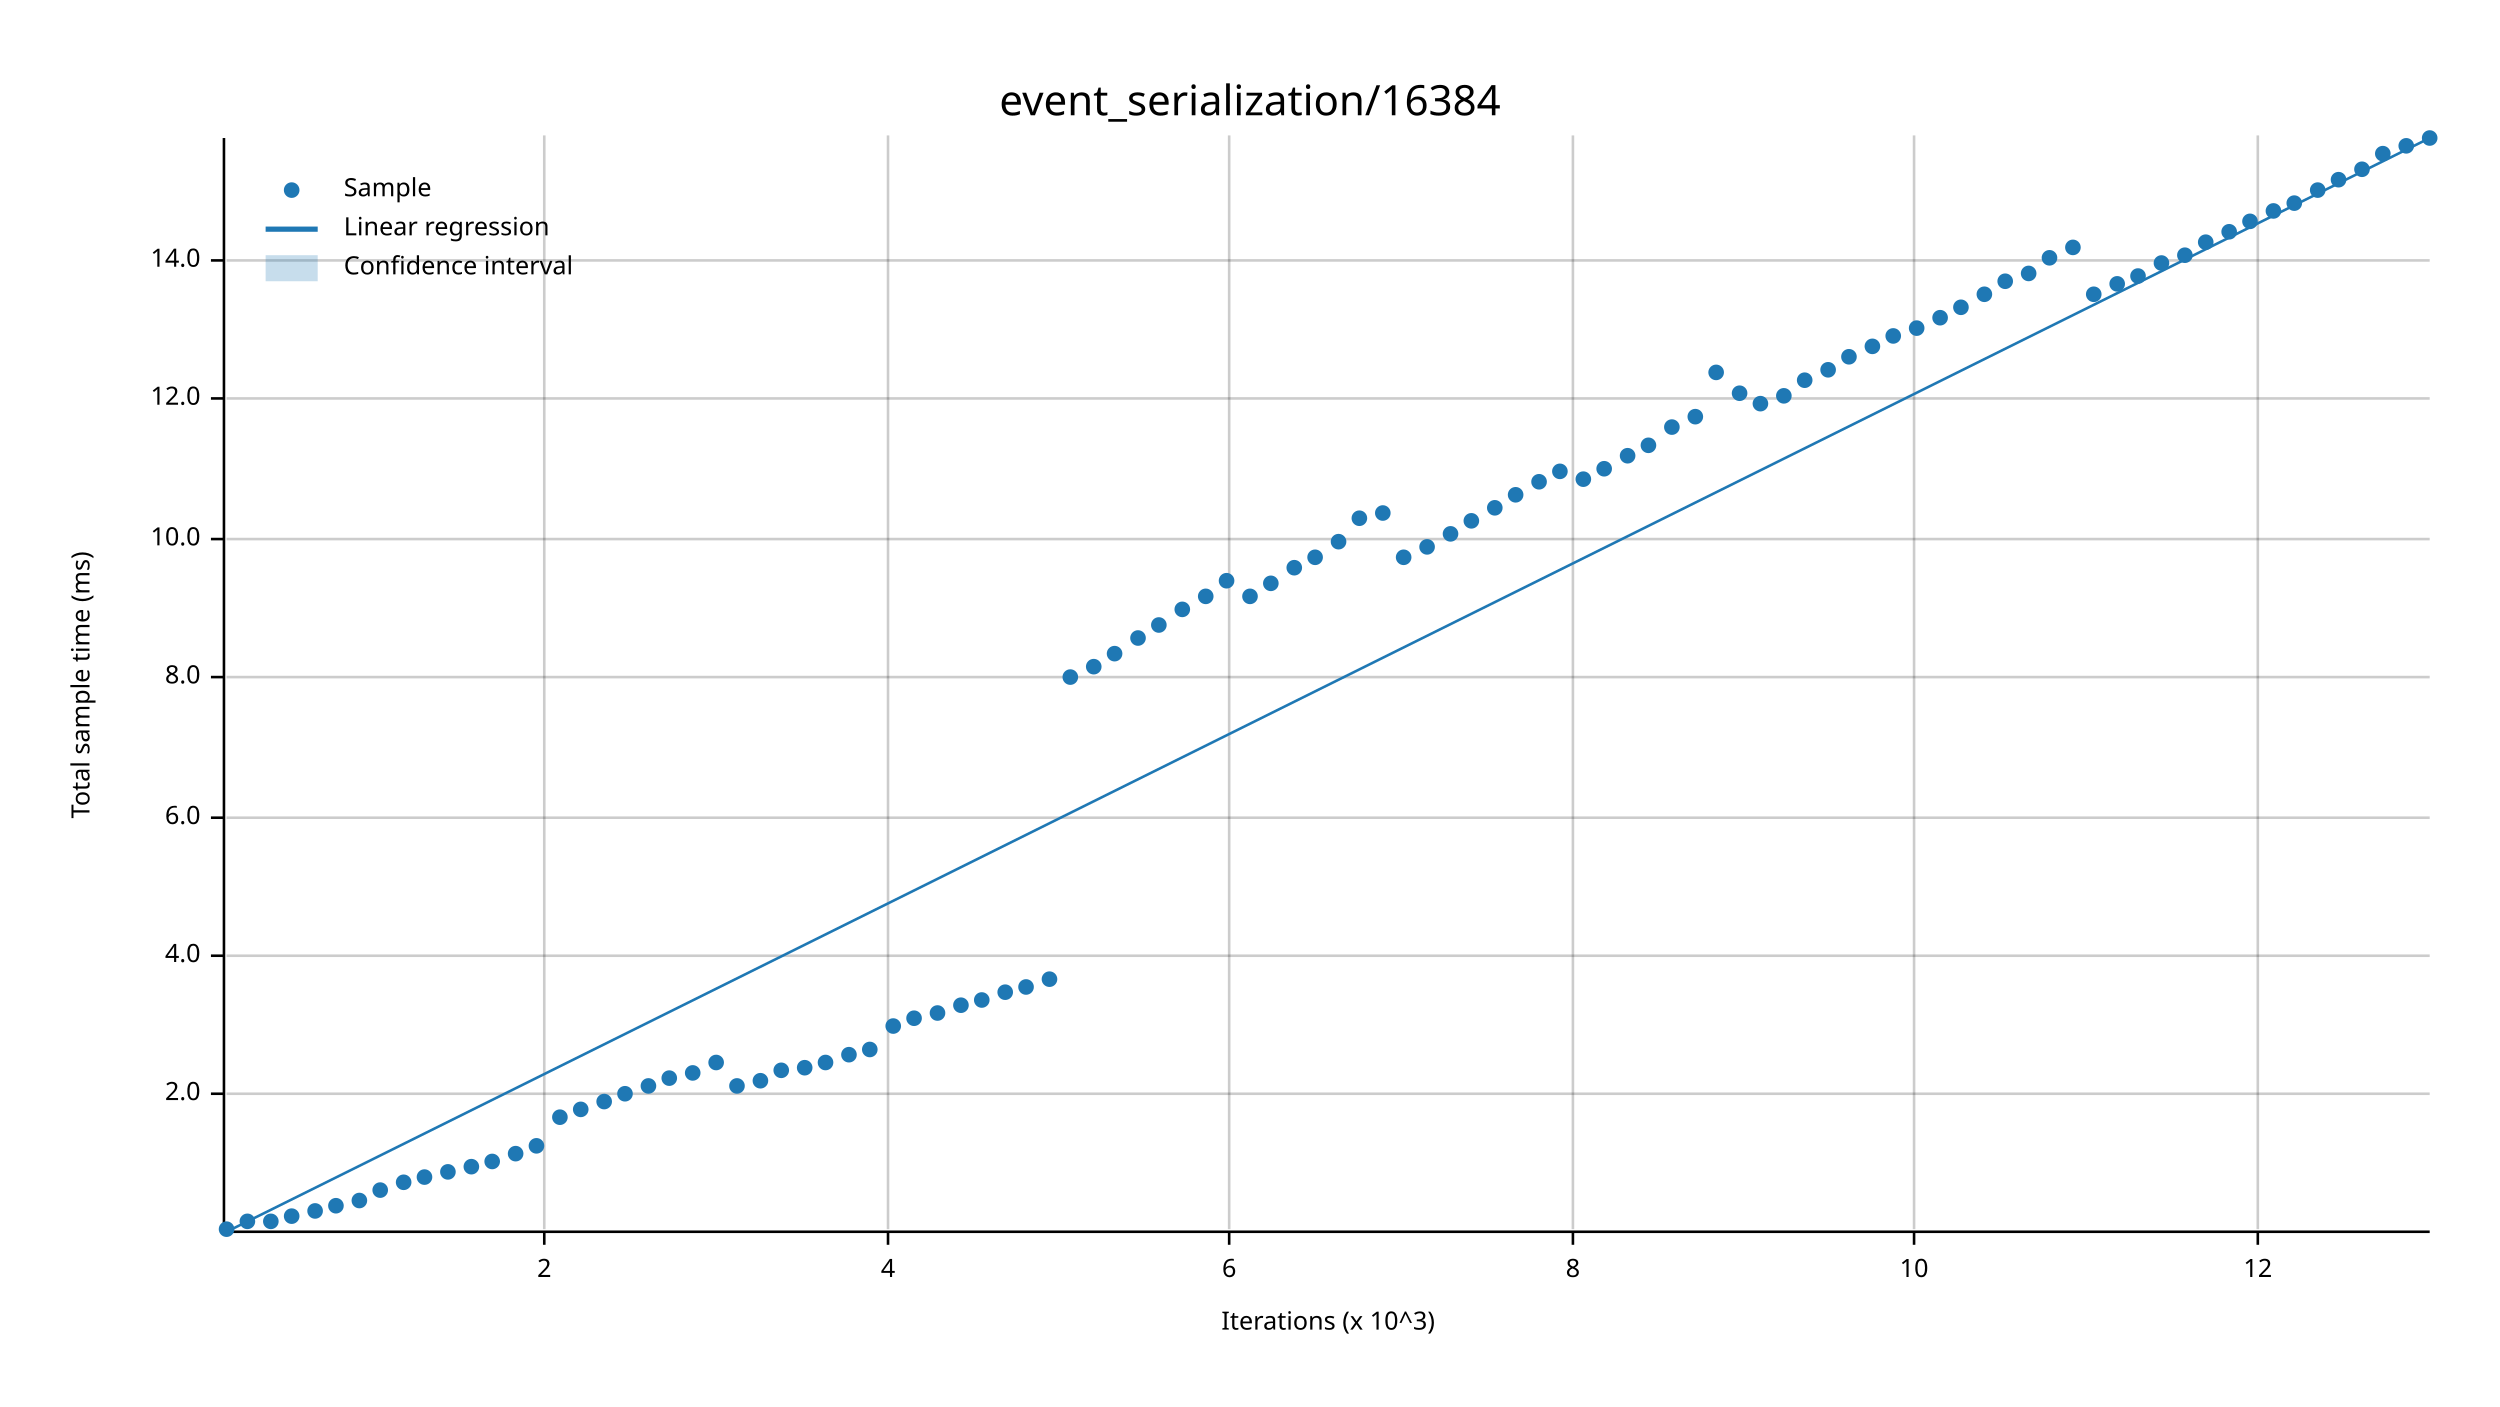
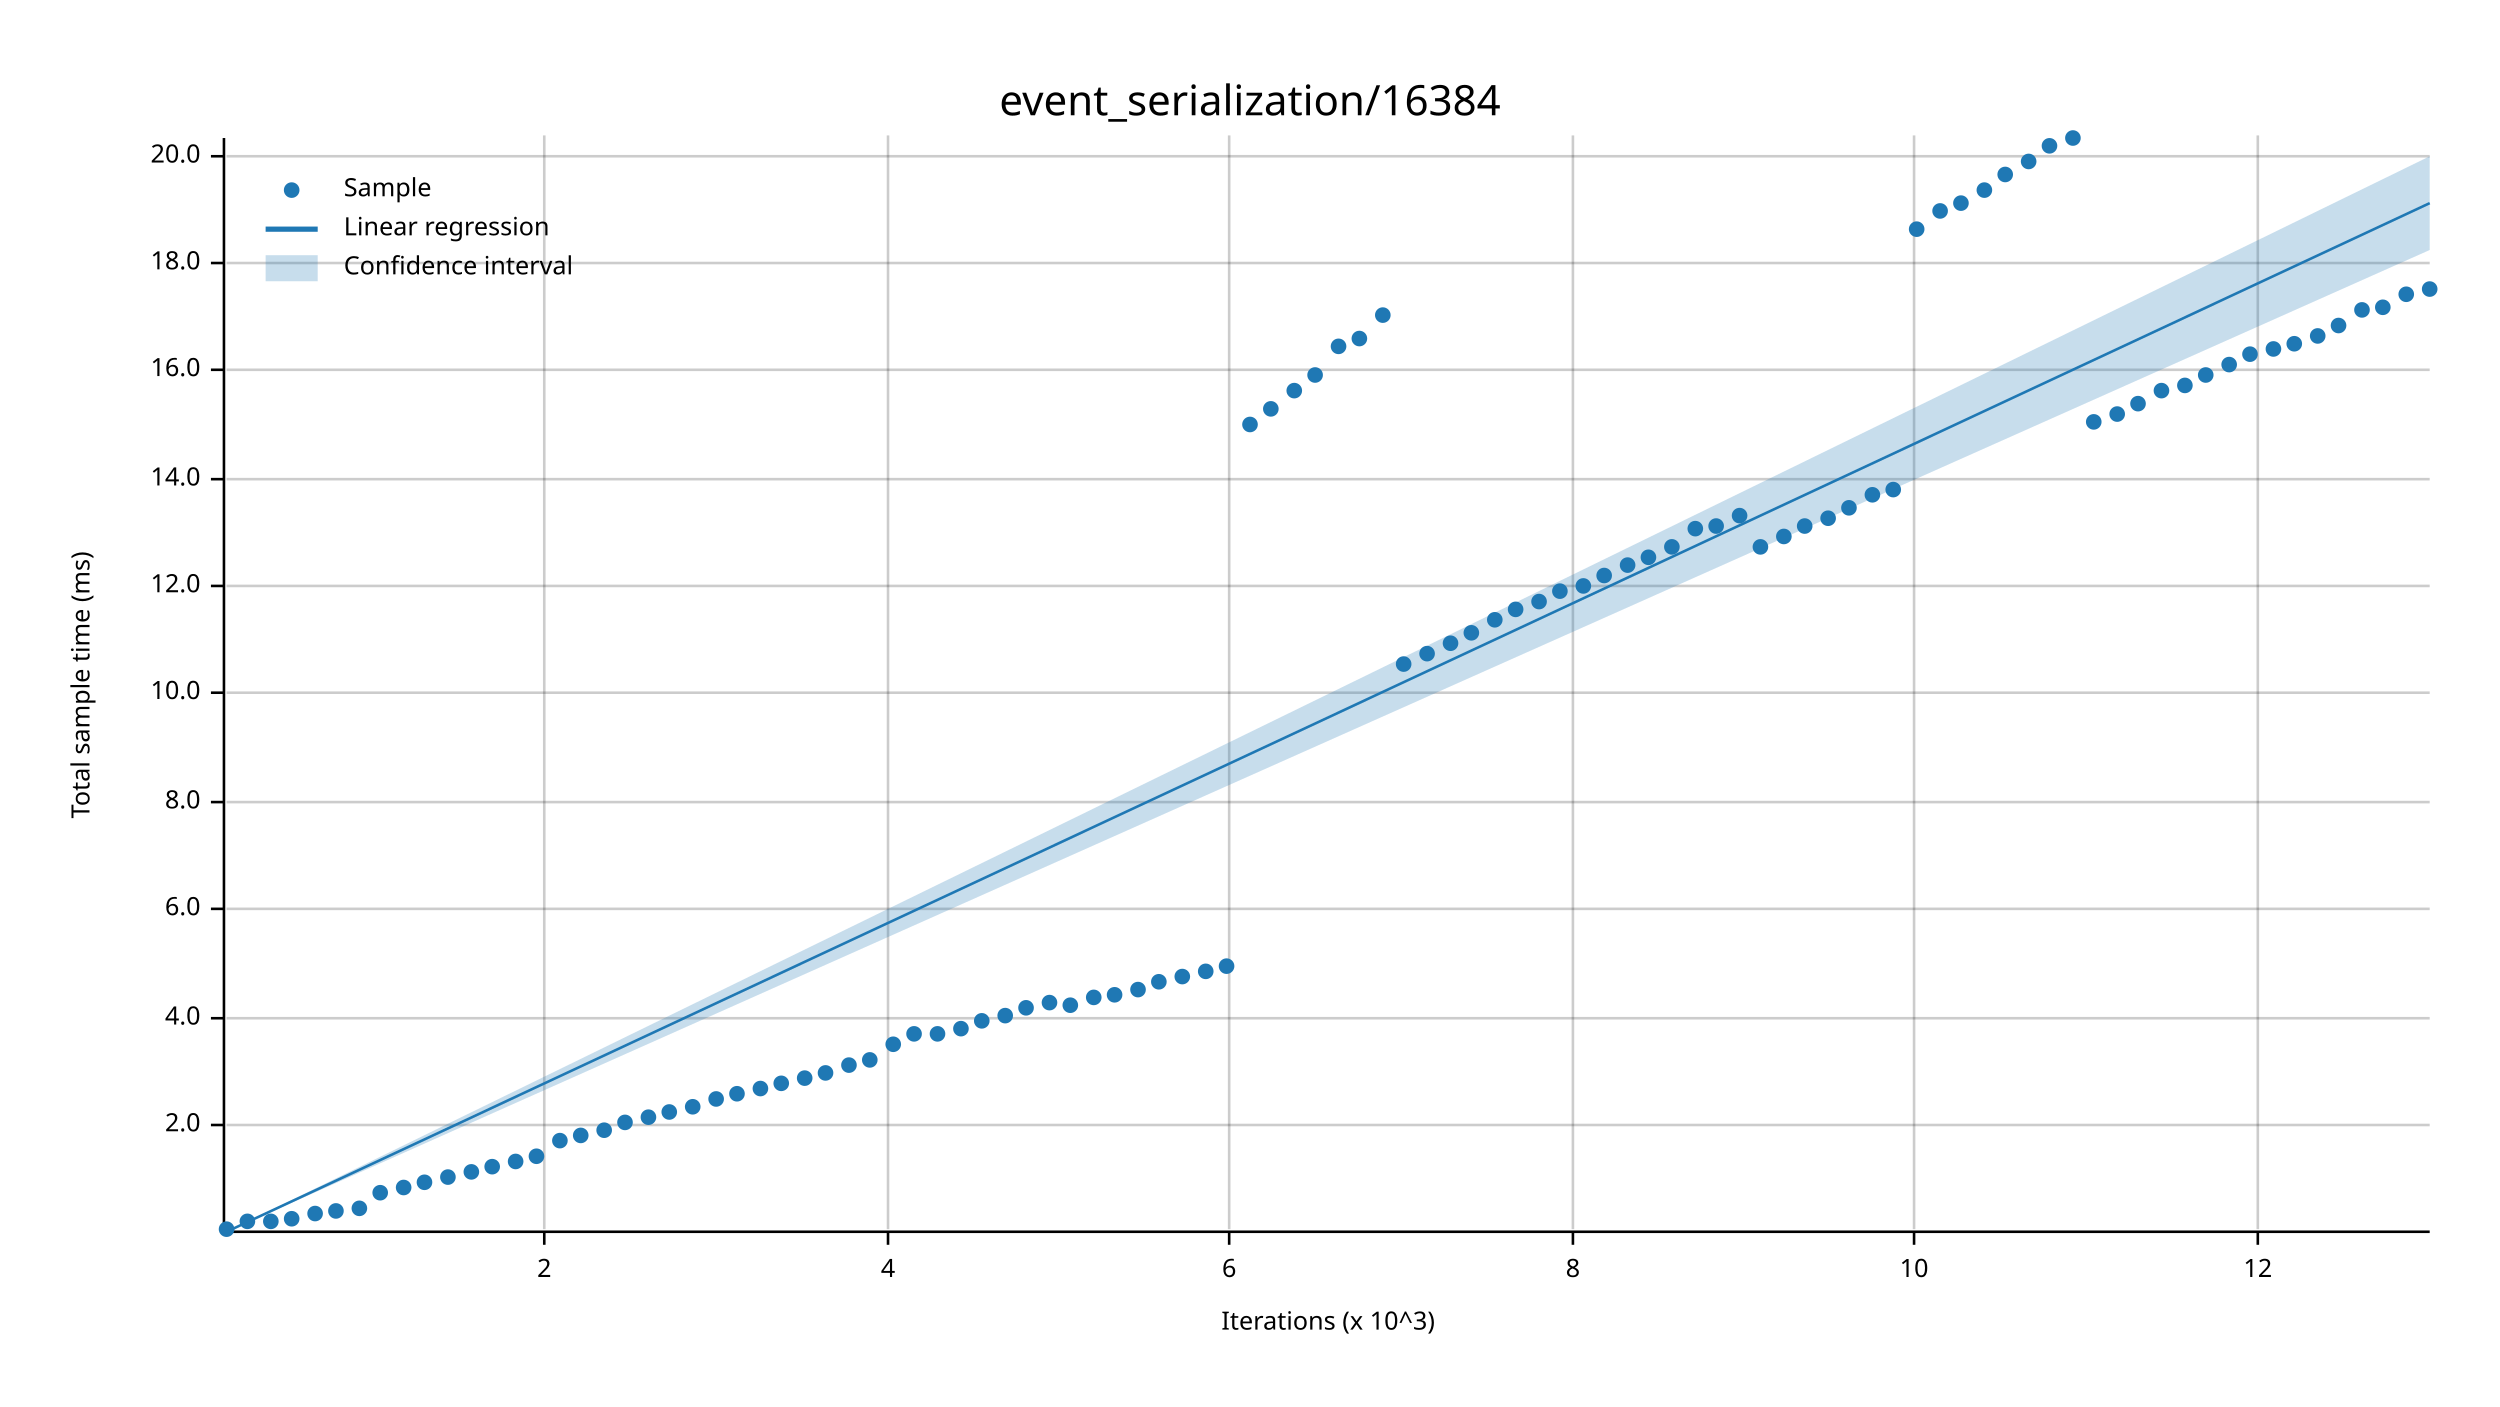
<svg xmlns="http://www.w3.org/2000/svg" width="960" height="540" viewBox="0 0 960 540">
  <text x="480" y="32" dy="0.76em" text-anchor="middle" font-family="sans-serif" font-size="16.129" opacity="1" fill="#000000">
event_serialization/16384
</text>
  <text x="27" y="263" dy="0.76em" text-anchor="middle" font-family="sans-serif" font-size="9.677" opacity="1" fill="#000000" transform="rotate(270, 27, 263)">
Total sample time (ms)
</text>
  <text x="510" y="513" dy="-0.5ex" text-anchor="middle" font-family="sans-serif" font-size="9.677" opacity="1" fill="#000000">
Iterations (x 10^3)
</text>
  <line opacity="0.2" stroke="#000000" stroke-width="1" x1="209" y1="472" x2="209" y2="52" />
  <line opacity="0.2" stroke="#000000" stroke-width="1" x1="341" y1="472" x2="341" y2="52" />
  <line opacity="0.2" stroke="#000000" stroke-width="1" x1="472" y1="472" x2="472" y2="52" />
  <line opacity="0.2" stroke="#000000" stroke-width="1" x1="604" y1="472" x2="604" y2="52" />
  <line opacity="0.2" stroke="#000000" stroke-width="1" x1="735" y1="472" x2="735" y2="52" />
  <line opacity="0.2" stroke="#000000" stroke-width="1" x1="867" y1="472" x2="867" y2="52" />
-   <line opacity="0.2" stroke="#000000" stroke-width="1" x1="87" y1="420" x2="933" y2="420" />
-   <line opacity="0.2" stroke="#000000" stroke-width="1" x1="87" y1="367" x2="933" y2="367" />
-   <line opacity="0.2" stroke="#000000" stroke-width="1" x1="87" y1="314" x2="933" y2="314" />
-   <line opacity="0.2" stroke="#000000" stroke-width="1" x1="87" y1="260" x2="933" y2="260" />
-   <line opacity="0.2" stroke="#000000" stroke-width="1" x1="87" y1="207" x2="933" y2="207" />
-   <line opacity="0.2" stroke="#000000" stroke-width="1" x1="87" y1="153" x2="933" y2="153" />
-   <line opacity="0.2" stroke="#000000" stroke-width="1" x1="87" y1="100" x2="933" y2="100" />
+   <line opacity="0.2" stroke="#000000" stroke-width="1" x1="87" y1="432" x2="933" y2="432" />
+   <line opacity="0.2" stroke="#000000" stroke-width="1" x1="87" y1="391" x2="933" y2="391" />
+   <line opacity="0.2" stroke="#000000" stroke-width="1" x1="87" y1="349" x2="933" y2="349" />
+   <line opacity="0.2" stroke="#000000" stroke-width="1" x1="87" y1="308" x2="933" y2="308" />
+   <line opacity="0.2" stroke="#000000" stroke-width="1" x1="87" y1="266" x2="933" y2="266" />
+   <line opacity="0.2" stroke="#000000" stroke-width="1" x1="87" y1="225" x2="933" y2="225" />
+   <line opacity="0.2" stroke="#000000" stroke-width="1" x1="87" y1="184" x2="933" y2="184" />
+   <line opacity="0.2" stroke="#000000" stroke-width="1" x1="87" y1="142" x2="933" y2="142" />
+   <line opacity="0.2" stroke="#000000" stroke-width="1" x1="87" y1="101" x2="933" y2="101" />
+   <line opacity="0.2" stroke="#000000" stroke-width="1" x1="87" y1="60" x2="933" y2="60" />
  <polyline fill="none" opacity="1" stroke="#000000" stroke-width="1" points="86,53 86,473 " />
-   <text x="77" y="420" dy="0.5ex" text-anchor="end" font-family="sans-serif" font-size="9.677" opacity="1" fill="#000000">
+   <text x="77" y="432" dy="0.5ex" text-anchor="end" font-family="sans-serif" font-size="9.677" opacity="1" fill="#000000">
2.0
</text>
-   <polyline fill="none" opacity="1" stroke="#000000" stroke-width="1" points="81,420 86,420 " />
-   <text x="77" y="367" dy="0.5ex" text-anchor="end" font-family="sans-serif" font-size="9.677" opacity="1" fill="#000000">
+   <polyline fill="none" opacity="1" stroke="#000000" stroke-width="1" points="81,432 86,432 " />
+   <text x="77" y="391" dy="0.5ex" text-anchor="end" font-family="sans-serif" font-size="9.677" opacity="1" fill="#000000">
4.0
</text>
-   <polyline fill="none" opacity="1" stroke="#000000" stroke-width="1" points="81,367 86,367 " />
-   <text x="77" y="314" dy="0.5ex" text-anchor="end" font-family="sans-serif" font-size="9.677" opacity="1" fill="#000000">
+   <polyline fill="none" opacity="1" stroke="#000000" stroke-width="1" points="81,391 86,391 " />
+   <text x="77" y="349" dy="0.5ex" text-anchor="end" font-family="sans-serif" font-size="9.677" opacity="1" fill="#000000">
6.0
</text>
-   <polyline fill="none" opacity="1" stroke="#000000" stroke-width="1" points="81,314 86,314 " />
-   <text x="77" y="260" dy="0.5ex" text-anchor="end" font-family="sans-serif" font-size="9.677" opacity="1" fill="#000000">
+   <polyline fill="none" opacity="1" stroke="#000000" stroke-width="1" points="81,349 86,349 " />
+   <text x="77" y="308" dy="0.5ex" text-anchor="end" font-family="sans-serif" font-size="9.677" opacity="1" fill="#000000">
8.0
</text>
-   <polyline fill="none" opacity="1" stroke="#000000" stroke-width="1" points="81,260 86,260 " />
-   <text x="77" y="207" dy="0.5ex" text-anchor="end" font-family="sans-serif" font-size="9.677" opacity="1" fill="#000000">
+   <polyline fill="none" opacity="1" stroke="#000000" stroke-width="1" points="81,308 86,308 " />
+   <text x="77" y="266" dy="0.5ex" text-anchor="end" font-family="sans-serif" font-size="9.677" opacity="1" fill="#000000">
10.0
</text>
-   <polyline fill="none" opacity="1" stroke="#000000" stroke-width="1" points="81,207 86,207 " />
-   <text x="77" y="153" dy="0.5ex" text-anchor="end" font-family="sans-serif" font-size="9.677" opacity="1" fill="#000000">
+   <polyline fill="none" opacity="1" stroke="#000000" stroke-width="1" points="81,266 86,266 " />
+   <text x="77" y="225" dy="0.5ex" text-anchor="end" font-family="sans-serif" font-size="9.677" opacity="1" fill="#000000">
12.0
</text>
-   <polyline fill="none" opacity="1" stroke="#000000" stroke-width="1" points="81,153 86,153 " />
-   <text x="77" y="100" dy="0.5ex" text-anchor="end" font-family="sans-serif" font-size="9.677" opacity="1" fill="#000000">
+   <polyline fill="none" opacity="1" stroke="#000000" stroke-width="1" points="81,225 86,225 " />
+   <text x="77" y="184" dy="0.5ex" text-anchor="end" font-family="sans-serif" font-size="9.677" opacity="1" fill="#000000">
14.0
</text>
-   <polyline fill="none" opacity="1" stroke="#000000" stroke-width="1" points="81,100 86,100 " />
+   <polyline fill="none" opacity="1" stroke="#000000" stroke-width="1" points="81,184 86,184 " />
+   <text x="77" y="142" dy="0.5ex" text-anchor="end" font-family="sans-serif" font-size="9.677" opacity="1" fill="#000000">
+ 16.0
+ </text>
+   <polyline fill="none" opacity="1" stroke="#000000" stroke-width="1" points="81,142 86,142 " />
+   <text x="77" y="101" dy="0.5ex" text-anchor="end" font-family="sans-serif" font-size="9.677" opacity="1" fill="#000000">
+ 18.0
+ </text>
+   <polyline fill="none" opacity="1" stroke="#000000" stroke-width="1" points="81,101 86,101 " />
+   <text x="77" y="60" dy="0.5ex" text-anchor="end" font-family="sans-serif" font-size="9.677" opacity="1" fill="#000000">
+ 20.0
+ </text>
+   <polyline fill="none" opacity="1" stroke="#000000" stroke-width="1" points="81,60 86,60 " />
  <polyline fill="none" opacity="1" stroke="#000000" stroke-width="1" points="87,473 933,473 " />
  <text x="209" y="483" dy="0.76em" text-anchor="middle" font-family="sans-serif" font-size="9.677" opacity="1" fill="#000000">
2
</text>
  <polyline fill="none" opacity="1" stroke="#000000" stroke-width="1" points="209,473 209,478 " />
  <text x="341" y="483" dy="0.76em" text-anchor="middle" font-family="sans-serif" font-size="9.677" opacity="1" fill="#000000">
4
</text>
  <polyline fill="none" opacity="1" stroke="#000000" stroke-width="1" points="341,473 341,478 " />
  <text x="472" y="483" dy="0.76em" text-anchor="middle" font-family="sans-serif" font-size="9.677" opacity="1" fill="#000000">
6
</text>
  <polyline fill="none" opacity="1" stroke="#000000" stroke-width="1" points="472,473 472,478 " />
  <text x="604" y="483" dy="0.76em" text-anchor="middle" font-family="sans-serif" font-size="9.677" opacity="1" fill="#000000">
8
</text>
  <polyline fill="none" opacity="1" stroke="#000000" stroke-width="1" points="604,473 604,478 " />
  <text x="735" y="483" dy="0.76em" text-anchor="middle" font-family="sans-serif" font-size="9.677" opacity="1" fill="#000000">
10
</text>
  <polyline fill="none" opacity="1" stroke="#000000" stroke-width="1" points="735,473 735,478 " />
  <text x="867" y="483" dy="0.76em" text-anchor="middle" font-family="sans-serif" font-size="9.677" opacity="1" fill="#000000">
12
</text>
  <polyline fill="none" opacity="1" stroke="#000000" stroke-width="1" points="867,473 867,478 " />
  <circle cx="87" cy="472" r="3" opacity="1" fill="#1F78B4" stroke="none" stroke-width="1" />
  <circle cx="95" cy="469" r="3" opacity="1" fill="#1F78B4" stroke="none" stroke-width="1" />
  <circle cx="104" cy="469" r="3" opacity="1" fill="#1F78B4" stroke="none" stroke-width="1" />
-   <circle cx="112" cy="467" r="3" opacity="1" fill="#1F78B4" stroke="none" stroke-width="1" />
-   <circle cx="121" cy="465" r="3" opacity="1" fill="#1F78B4" stroke="none" stroke-width="1" />
-   <circle cx="129" cy="463" r="3" opacity="1" fill="#1F78B4" stroke="none" stroke-width="1" />
-   <circle cx="138" cy="461" r="3" opacity="1" fill="#1F78B4" stroke="none" stroke-width="1" />
-   <circle cx="146" cy="457" r="3" opacity="1" fill="#1F78B4" stroke="none" stroke-width="1" />
-   <circle cx="155" cy="454" r="3" opacity="1" fill="#1F78B4" stroke="none" stroke-width="1" />
-   <circle cx="163" cy="452" r="3" opacity="1" fill="#1F78B4" stroke="none" stroke-width="1" />
-   <circle cx="172" cy="450" r="3" opacity="1" fill="#1F78B4" stroke="none" stroke-width="1" />
-   <circle cx="181" cy="448" r="3" opacity="1" fill="#1F78B4" stroke="none" stroke-width="1" />
-   <circle cx="189" cy="446" r="3" opacity="1" fill="#1F78B4" stroke="none" stroke-width="1" />
-   <circle cx="198" cy="443" r="3" opacity="1" fill="#1F78B4" stroke="none" stroke-width="1" />
-   <circle cx="206" cy="440" r="3" opacity="1" fill="#1F78B4" stroke="none" stroke-width="1" />
-   <circle cx="215" cy="429" r="3" opacity="1" fill="#1F78B4" stroke="none" stroke-width="1" />
-   <circle cx="223" cy="426" r="3" opacity="1" fill="#1F78B4" stroke="none" stroke-width="1" />
-   <circle cx="232" cy="423" r="3" opacity="1" fill="#1F78B4" stroke="none" stroke-width="1" />
-   <circle cx="240" cy="420" r="3" opacity="1" fill="#1F78B4" stroke="none" stroke-width="1" />
-   <circle cx="249" cy="417" r="3" opacity="1" fill="#1F78B4" stroke="none" stroke-width="1" />
-   <circle cx="257" cy="414" r="3" opacity="1" fill="#1F78B4" stroke="none" stroke-width="1" />
-   <circle cx="266" cy="412" r="3" opacity="1" fill="#1F78B4" stroke="none" stroke-width="1" />
-   <circle cx="275" cy="408" r="3" opacity="1" fill="#1F78B4" stroke="none" stroke-width="1" />
-   <circle cx="283" cy="417" r="3" opacity="1" fill="#1F78B4" stroke="none" stroke-width="1" />
-   <circle cx="292" cy="415" r="3" opacity="1" fill="#1F78B4" stroke="none" stroke-width="1" />
-   <circle cx="300" cy="411" r="3" opacity="1" fill="#1F78B4" stroke="none" stroke-width="1" />
-   <circle cx="309" cy="410" r="3" opacity="1" fill="#1F78B4" stroke="none" stroke-width="1" />
-   <circle cx="317" cy="408" r="3" opacity="1" fill="#1F78B4" stroke="none" stroke-width="1" />
-   <circle cx="326" cy="405" r="3" opacity="1" fill="#1F78B4" stroke="none" stroke-width="1" />
-   <circle cx="334" cy="403" r="3" opacity="1" fill="#1F78B4" stroke="none" stroke-width="1" />
-   <circle cx="343" cy="394" r="3" opacity="1" fill="#1F78B4" stroke="none" stroke-width="1" />
-   <circle cx="351" cy="391" r="3" opacity="1" fill="#1F78B4" stroke="none" stroke-width="1" />
-   <circle cx="360" cy="389" r="3" opacity="1" fill="#1F78B4" stroke="none" stroke-width="1" />
-   <circle cx="369" cy="386" r="3" opacity="1" fill="#1F78B4" stroke="none" stroke-width="1" />
-   <circle cx="377" cy="384" r="3" opacity="1" fill="#1F78B4" stroke="none" stroke-width="1" />
-   <circle cx="386" cy="381" r="3" opacity="1" fill="#1F78B4" stroke="none" stroke-width="1" />
-   <circle cx="394" cy="379" r="3" opacity="1" fill="#1F78B4" stroke="none" stroke-width="1" />
-   <circle cx="403" cy="376" r="3" opacity="1" fill="#1F78B4" stroke="none" stroke-width="1" />
-   <circle cx="411" cy="260" r="3" opacity="1" fill="#1F78B4" stroke="none" stroke-width="1" />
-   <circle cx="420" cy="256" r="3" opacity="1" fill="#1F78B4" stroke="none" stroke-width="1" />
-   <circle cx="428" cy="251" r="3" opacity="1" fill="#1F78B4" stroke="none" stroke-width="1" />
-   <circle cx="437" cy="245" r="3" opacity="1" fill="#1F78B4" stroke="none" stroke-width="1" />
-   <circle cx="445" cy="240" r="3" opacity="1" fill="#1F78B4" stroke="none" stroke-width="1" />
-   <circle cx="454" cy="234" r="3" opacity="1" fill="#1F78B4" stroke="none" stroke-width="1" />
-   <circle cx="463" cy="229" r="3" opacity="1" fill="#1F78B4" stroke="none" stroke-width="1" />
-   <circle cx="471" cy="223" r="3" opacity="1" fill="#1F78B4" stroke="none" stroke-width="1" />
-   <circle cx="480" cy="229" r="3" opacity="1" fill="#1F78B4" stroke="none" stroke-width="1" />
-   <circle cx="488" cy="224" r="3" opacity="1" fill="#1F78B4" stroke="none" stroke-width="1" />
-   <circle cx="497" cy="218" r="3" opacity="1" fill="#1F78B4" stroke="none" stroke-width="1" />
-   <circle cx="505" cy="214" r="3" opacity="1" fill="#1F78B4" stroke="none" stroke-width="1" />
-   <circle cx="514" cy="208" r="3" opacity="1" fill="#1F78B4" stroke="none" stroke-width="1" />
-   <circle cx="522" cy="199" r="3" opacity="1" fill="#1F78B4" stroke="none" stroke-width="1" />
-   <circle cx="531" cy="197" r="3" opacity="1" fill="#1F78B4" stroke="none" stroke-width="1" />
-   <circle cx="539" cy="214" r="3" opacity="1" fill="#1F78B4" stroke="none" stroke-width="1" />
-   <circle cx="548" cy="210" r="3" opacity="1" fill="#1F78B4" stroke="none" stroke-width="1" />
-   <circle cx="557" cy="205" r="3" opacity="1" fill="#1F78B4" stroke="none" stroke-width="1" />
-   <circle cx="565" cy="200" r="3" opacity="1" fill="#1F78B4" stroke="none" stroke-width="1" />
-   <circle cx="574" cy="195" r="3" opacity="1" fill="#1F78B4" stroke="none" stroke-width="1" />
-   <circle cx="582" cy="190" r="3" opacity="1" fill="#1F78B4" stroke="none" stroke-width="1" />
-   <circle cx="591" cy="185" r="3" opacity="1" fill="#1F78B4" stroke="none" stroke-width="1" />
-   <circle cx="599" cy="181" r="3" opacity="1" fill="#1F78B4" stroke="none" stroke-width="1" />
-   <circle cx="608" cy="184" r="3" opacity="1" fill="#1F78B4" stroke="none" stroke-width="1" />
-   <circle cx="616" cy="180" r="3" opacity="1" fill="#1F78B4" stroke="none" stroke-width="1" />
-   <circle cx="625" cy="175" r="3" opacity="1" fill="#1F78B4" stroke="none" stroke-width="1" />
-   <circle cx="633" cy="171" r="3" opacity="1" fill="#1F78B4" stroke="none" stroke-width="1" />
-   <circle cx="642" cy="164" r="3" opacity="1" fill="#1F78B4" stroke="none" stroke-width="1" />
-   <circle cx="651" cy="160" r="3" opacity="1" fill="#1F78B4" stroke="none" stroke-width="1" />
-   <circle cx="659" cy="143" r="3" opacity="1" fill="#1F78B4" stroke="none" stroke-width="1" />
-   <circle cx="668" cy="151" r="3" opacity="1" fill="#1F78B4" stroke="none" stroke-width="1" />
-   <circle cx="676" cy="155" r="3" opacity="1" fill="#1F78B4" stroke="none" stroke-width="1" />
-   <circle cx="685" cy="152" r="3" opacity="1" fill="#1F78B4" stroke="none" stroke-width="1" />
-   <circle cx="693" cy="146" r="3" opacity="1" fill="#1F78B4" stroke="none" stroke-width="1" />
-   <circle cx="702" cy="142" r="3" opacity="1" fill="#1F78B4" stroke="none" stroke-width="1" />
-   <circle cx="710" cy="137" r="3" opacity="1" fill="#1F78B4" stroke="none" stroke-width="1" />
-   <circle cx="719" cy="133" r="3" opacity="1" fill="#1F78B4" stroke="none" stroke-width="1" />
-   <circle cx="727" cy="129" r="3" opacity="1" fill="#1F78B4" stroke="none" stroke-width="1" />
-   <circle cx="736" cy="126" r="3" opacity="1" fill="#1F78B4" stroke="none" stroke-width="1" />
-   <circle cx="745" cy="122" r="3" opacity="1" fill="#1F78B4" stroke="none" stroke-width="1" />
-   <circle cx="753" cy="118" r="3" opacity="1" fill="#1F78B4" stroke="none" stroke-width="1" />
-   <circle cx="762" cy="113" r="3" opacity="1" fill="#1F78B4" stroke="none" stroke-width="1" />
-   <circle cx="770" cy="108" r="3" opacity="1" fill="#1F78B4" stroke="none" stroke-width="1" />
-   <circle cx="779" cy="105" r="3" opacity="1" fill="#1F78B4" stroke="none" stroke-width="1" />
-   <circle cx="787" cy="99" r="3" opacity="1" fill="#1F78B4" stroke="none" stroke-width="1" />
-   <circle cx="796" cy="95" r="3" opacity="1" fill="#1F78B4" stroke="none" stroke-width="1" />
-   <circle cx="804" cy="113" r="3" opacity="1" fill="#1F78B4" stroke="none" stroke-width="1" />
-   <circle cx="813" cy="109" r="3" opacity="1" fill="#1F78B4" stroke="none" stroke-width="1" />
-   <circle cx="821" cy="106" r="3" opacity="1" fill="#1F78B4" stroke="none" stroke-width="1" />
-   <circle cx="830" cy="101" r="3" opacity="1" fill="#1F78B4" stroke="none" stroke-width="1" />
-   <circle cx="839" cy="98" r="3" opacity="1" fill="#1F78B4" stroke="none" stroke-width="1" />
-   <circle cx="847" cy="93" r="3" opacity="1" fill="#1F78B4" stroke="none" stroke-width="1" />
-   <circle cx="856" cy="89" r="3" opacity="1" fill="#1F78B4" stroke="none" stroke-width="1" />
-   <circle cx="864" cy="85" r="3" opacity="1" fill="#1F78B4" stroke="none" stroke-width="1" />
-   <circle cx="873" cy="81" r="3" opacity="1" fill="#1F78B4" stroke="none" stroke-width="1" />
-   <circle cx="881" cy="78" r="3" opacity="1" fill="#1F78B4" stroke="none" stroke-width="1" />
-   <circle cx="890" cy="73" r="3" opacity="1" fill="#1F78B4" stroke="none" stroke-width="1" />
-   <circle cx="898" cy="69" r="3" opacity="1" fill="#1F78B4" stroke="none" stroke-width="1" />
-   <circle cx="907" cy="65" r="3" opacity="1" fill="#1F78B4" stroke="none" stroke-width="1" />
-   <circle cx="915" cy="59" r="3" opacity="1" fill="#1F78B4" stroke="none" stroke-width="1" />
-   <circle cx="924" cy="56" r="3" opacity="1" fill="#1F78B4" stroke="none" stroke-width="1" />
-   <circle cx="933" cy="53" r="3" opacity="1" fill="#1F78B4" stroke="none" stroke-width="1" />
-   <polyline fill="none" opacity="1" stroke="#1F78B4" stroke-width="1" points="87,473 933,53 " />
-   <polygon opacity="0.25" fill="#1F78B4" points="87,473 933,53 933,53 " />
+   <circle cx="112" cy="468" r="3" opacity="1" fill="#1F78B4" stroke="none" stroke-width="1" />
+   <circle cx="121" cy="466" r="3" opacity="1" fill="#1F78B4" stroke="none" stroke-width="1" />
+   <circle cx="129" cy="465" r="3" opacity="1" fill="#1F78B4" stroke="none" stroke-width="1" />
+   <circle cx="138" cy="464" r="3" opacity="1" fill="#1F78B4" stroke="none" stroke-width="1" />
+   <circle cx="146" cy="458" r="3" opacity="1" fill="#1F78B4" stroke="none" stroke-width="1" />
+   <circle cx="155" cy="456" r="3" opacity="1" fill="#1F78B4" stroke="none" stroke-width="1" />
+   <circle cx="163" cy="454" r="3" opacity="1" fill="#1F78B4" stroke="none" stroke-width="1" />
+   <circle cx="172" cy="452" r="3" opacity="1" fill="#1F78B4" stroke="none" stroke-width="1" />
+   <circle cx="181" cy="450" r="3" opacity="1" fill="#1F78B4" stroke="none" stroke-width="1" />
+   <circle cx="189" cy="448" r="3" opacity="1" fill="#1F78B4" stroke="none" stroke-width="1" />
+   <circle cx="198" cy="446" r="3" opacity="1" fill="#1F78B4" stroke="none" stroke-width="1" />
+   <circle cx="206" cy="444" r="3" opacity="1" fill="#1F78B4" stroke="none" stroke-width="1" />
+   <circle cx="215" cy="438" r="3" opacity="1" fill="#1F78B4" stroke="none" stroke-width="1" />
+   <circle cx="223" cy="436" r="3" opacity="1" fill="#1F78B4" stroke="none" stroke-width="1" />
+   <circle cx="232" cy="434" r="3" opacity="1" fill="#1F78B4" stroke="none" stroke-width="1" />
+   <circle cx="240" cy="431" r="3" opacity="1" fill="#1F78B4" stroke="none" stroke-width="1" />
+   <circle cx="249" cy="429" r="3" opacity="1" fill="#1F78B4" stroke="none" stroke-width="1" />
+   <circle cx="257" cy="427" r="3" opacity="1" fill="#1F78B4" stroke="none" stroke-width="1" />
+   <circle cx="266" cy="425" r="3" opacity="1" fill="#1F78B4" stroke="none" stroke-width="1" />
+   <circle cx="275" cy="422" r="3" opacity="1" fill="#1F78B4" stroke="none" stroke-width="1" />
+   <circle cx="283" cy="420" r="3" opacity="1" fill="#1F78B4" stroke="none" stroke-width="1" />
+   <circle cx="292" cy="418" r="3" opacity="1" fill="#1F78B4" stroke="none" stroke-width="1" />
+   <circle cx="300" cy="416" r="3" opacity="1" fill="#1F78B4" stroke="none" stroke-width="1" />
+   <circle cx="309" cy="414" r="3" opacity="1" fill="#1F78B4" stroke="none" stroke-width="1" />
+   <circle cx="317" cy="412" r="3" opacity="1" fill="#1F78B4" stroke="none" stroke-width="1" />
+   <circle cx="326" cy="409" r="3" opacity="1" fill="#1F78B4" stroke="none" stroke-width="1" />
+   <circle cx="334" cy="407" r="3" opacity="1" fill="#1F78B4" stroke="none" stroke-width="1" />
+   <circle cx="343" cy="401" r="3" opacity="1" fill="#1F78B4" stroke="none" stroke-width="1" />
+   <circle cx="351" cy="397" r="3" opacity="1" fill="#1F78B4" stroke="none" stroke-width="1" />
+   <circle cx="360" cy="397" r="3" opacity="1" fill="#1F78B4" stroke="none" stroke-width="1" />
+   <circle cx="369" cy="395" r="3" opacity="1" fill="#1F78B4" stroke="none" stroke-width="1" />
+   <circle cx="377" cy="392" r="3" opacity="1" fill="#1F78B4" stroke="none" stroke-width="1" />
+   <circle cx="386" cy="390" r="3" opacity="1" fill="#1F78B4" stroke="none" stroke-width="1" />
+   <circle cx="394" cy="387" r="3" opacity="1" fill="#1F78B4" stroke="none" stroke-width="1" />
+   <circle cx="403" cy="385" r="3" opacity="1" fill="#1F78B4" stroke="none" stroke-width="1" />
+   <circle cx="411" cy="386" r="3" opacity="1" fill="#1F78B4" stroke="none" stroke-width="1" />
+   <circle cx="420" cy="383" r="3" opacity="1" fill="#1F78B4" stroke="none" stroke-width="1" />
+   <circle cx="428" cy="382" r="3" opacity="1" fill="#1F78B4" stroke="none" stroke-width="1" />
+   <circle cx="437" cy="380" r="3" opacity="1" fill="#1F78B4" stroke="none" stroke-width="1" />
+   <circle cx="445" cy="377" r="3" opacity="1" fill="#1F78B4" stroke="none" stroke-width="1" />
+   <circle cx="454" cy="375" r="3" opacity="1" fill="#1F78B4" stroke="none" stroke-width="1" />
+   <circle cx="463" cy="373" r="3" opacity="1" fill="#1F78B4" stroke="none" stroke-width="1" />
+   <circle cx="471" cy="371" r="3" opacity="1" fill="#1F78B4" stroke="none" stroke-width="1" />
+   <circle cx="480" cy="163" r="3" opacity="1" fill="#1F78B4" stroke="none" stroke-width="1" />
+   <circle cx="488" cy="157" r="3" opacity="1" fill="#1F78B4" stroke="none" stroke-width="1" />
+   <circle cx="497" cy="150" r="3" opacity="1" fill="#1F78B4" stroke="none" stroke-width="1" />
+   <circle cx="505" cy="144" r="3" opacity="1" fill="#1F78B4" stroke="none" stroke-width="1" />
+   <circle cx="514" cy="133" r="3" opacity="1" fill="#1F78B4" stroke="none" stroke-width="1" />
+   <circle cx="522" cy="130" r="3" opacity="1" fill="#1F78B4" stroke="none" stroke-width="1" />
+   <circle cx="531" cy="121" r="3" opacity="1" fill="#1F78B4" stroke="none" stroke-width="1" />
+   <circle cx="539" cy="255" r="3" opacity="1" fill="#1F78B4" stroke="none" stroke-width="1" />
+   <circle cx="548" cy="251" r="3" opacity="1" fill="#1F78B4" stroke="none" stroke-width="1" />
+   <circle cx="557" cy="247" r="3" opacity="1" fill="#1F78B4" stroke="none" stroke-width="1" />
+   <circle cx="565" cy="243" r="3" opacity="1" fill="#1F78B4" stroke="none" stroke-width="1" />
+   <circle cx="574" cy="238" r="3" opacity="1" fill="#1F78B4" stroke="none" stroke-width="1" />
+   <circle cx="582" cy="234" r="3" opacity="1" fill="#1F78B4" stroke="none" stroke-width="1" />
+   <circle cx="591" cy="231" r="3" opacity="1" fill="#1F78B4" stroke="none" stroke-width="1" />
+   <circle cx="599" cy="227" r="3" opacity="1" fill="#1F78B4" stroke="none" stroke-width="1" />
+   <circle cx="608" cy="225" r="3" opacity="1" fill="#1F78B4" stroke="none" stroke-width="1" />
+   <circle cx="616" cy="221" r="3" opacity="1" fill="#1F78B4" stroke="none" stroke-width="1" />
+   <circle cx="625" cy="217" r="3" opacity="1" fill="#1F78B4" stroke="none" stroke-width="1" />
+   <circle cx="633" cy="214" r="3" opacity="1" fill="#1F78B4" stroke="none" stroke-width="1" />
+   <circle cx="642" cy="210" r="3" opacity="1" fill="#1F78B4" stroke="none" stroke-width="1" />
+   <circle cx="651" cy="203" r="3" opacity="1" fill="#1F78B4" stroke="none" stroke-width="1" />
+   <circle cx="659" cy="202" r="3" opacity="1" fill="#1F78B4" stroke="none" stroke-width="1" />
+   <circle cx="668" cy="198" r="3" opacity="1" fill="#1F78B4" stroke="none" stroke-width="1" />
+   <circle cx="676" cy="210" r="3" opacity="1" fill="#1F78B4" stroke="none" stroke-width="1" />
+   <circle cx="685" cy="206" r="3" opacity="1" fill="#1F78B4" stroke="none" stroke-width="1" />
+   <circle cx="693" cy="202" r="3" opacity="1" fill="#1F78B4" stroke="none" stroke-width="1" />
+   <circle cx="702" cy="199" r="3" opacity="1" fill="#1F78B4" stroke="none" stroke-width="1" />
+   <circle cx="710" cy="195" r="3" opacity="1" fill="#1F78B4" stroke="none" stroke-width="1" />
+   <circle cx="719" cy="190" r="3" opacity="1" fill="#1F78B4" stroke="none" stroke-width="1" />
+   <circle cx="727" cy="188" r="3" opacity="1" fill="#1F78B4" stroke="none" stroke-width="1" />
+   <circle cx="736" cy="88" r="3" opacity="1" fill="#1F78B4" stroke="none" stroke-width="1" />
+   <circle cx="745" cy="81" r="3" opacity="1" fill="#1F78B4" stroke="none" stroke-width="1" />
+   <circle cx="753" cy="78" r="3" opacity="1" fill="#1F78B4" stroke="none" stroke-width="1" />
+   <circle cx="762" cy="73" r="3" opacity="1" fill="#1F78B4" stroke="none" stroke-width="1" />
+   <circle cx="770" cy="67" r="3" opacity="1" fill="#1F78B4" stroke="none" stroke-width="1" />
+   <circle cx="779" cy="62" r="3" opacity="1" fill="#1F78B4" stroke="none" stroke-width="1" />
+   <circle cx="787" cy="56" r="3" opacity="1" fill="#1F78B4" stroke="none" stroke-width="1" />
+   <circle cx="796" cy="53" r="3" opacity="1" fill="#1F78B4" stroke="none" stroke-width="1" />
+   <circle cx="804" cy="162" r="3" opacity="1" fill="#1F78B4" stroke="none" stroke-width="1" />
+   <circle cx="813" cy="159" r="3" opacity="1" fill="#1F78B4" stroke="none" stroke-width="1" />
+   <circle cx="821" cy="155" r="3" opacity="1" fill="#1F78B4" stroke="none" stroke-width="1" />
+   <circle cx="830" cy="150" r="3" opacity="1" fill="#1F78B4" stroke="none" stroke-width="1" />
+   <circle cx="839" cy="148" r="3" opacity="1" fill="#1F78B4" stroke="none" stroke-width="1" />
+   <circle cx="847" cy="144" r="3" opacity="1" fill="#1F78B4" stroke="none" stroke-width="1" />
+   <circle cx="856" cy="140" r="3" opacity="1" fill="#1F78B4" stroke="none" stroke-width="1" />
+   <circle cx="864" cy="136" r="3" opacity="1" fill="#1F78B4" stroke="none" stroke-width="1" />
+   <circle cx="873" cy="134" r="3" opacity="1" fill="#1F78B4" stroke="none" stroke-width="1" />
+   <circle cx="881" cy="132" r="3" opacity="1" fill="#1F78B4" stroke="none" stroke-width="1" />
+   <circle cx="890" cy="129" r="3" opacity="1" fill="#1F78B4" stroke="none" stroke-width="1" />
+   <circle cx="898" cy="125" r="3" opacity="1" fill="#1F78B4" stroke="none" stroke-width="1" />
+   <circle cx="907" cy="119" r="3" opacity="1" fill="#1F78B4" stroke="none" stroke-width="1" />
+   <circle cx="915" cy="118" r="3" opacity="1" fill="#1F78B4" stroke="none" stroke-width="1" />
+   <circle cx="924" cy="113" r="3" opacity="1" fill="#1F78B4" stroke="none" stroke-width="1" />
+   <circle cx="933" cy="111" r="3" opacity="1" fill="#1F78B4" stroke="none" stroke-width="1" />
+   <polyline fill="none" opacity="1" stroke="#1F78B4" stroke-width="1" points="87,473 933,78 " />
+   <polygon opacity="0.25" fill="#1F78B4" points="87,473 933,96 933,60 " />
  <text x="132" y="68" dy="0.76em" text-anchor="start" font-family="sans-serif" font-size="9.677" opacity="1" fill="#000000">
Sample
</text>
  <text x="132" y="83" dy="0.76em" text-anchor="start" font-family="sans-serif" font-size="9.677" opacity="1" fill="#000000">
Linear regression
</text>
  <text x="132" y="98" dy="0.76em" text-anchor="start" font-family="sans-serif" font-size="9.677" opacity="1" fill="#000000">
Confidence interval
</text>
  <circle cx="112" cy="73" r="3" opacity="1" fill="#1F78B4" stroke="none" stroke-width="1" />
  <polyline fill="none" opacity="1" stroke="#1F78B4" stroke-width="2" points="102,88 122,88 " />
  <rect x="102" y="98" width="20" height="10" opacity="0.25" fill="#1F78B4" stroke="none" />
</svg>
